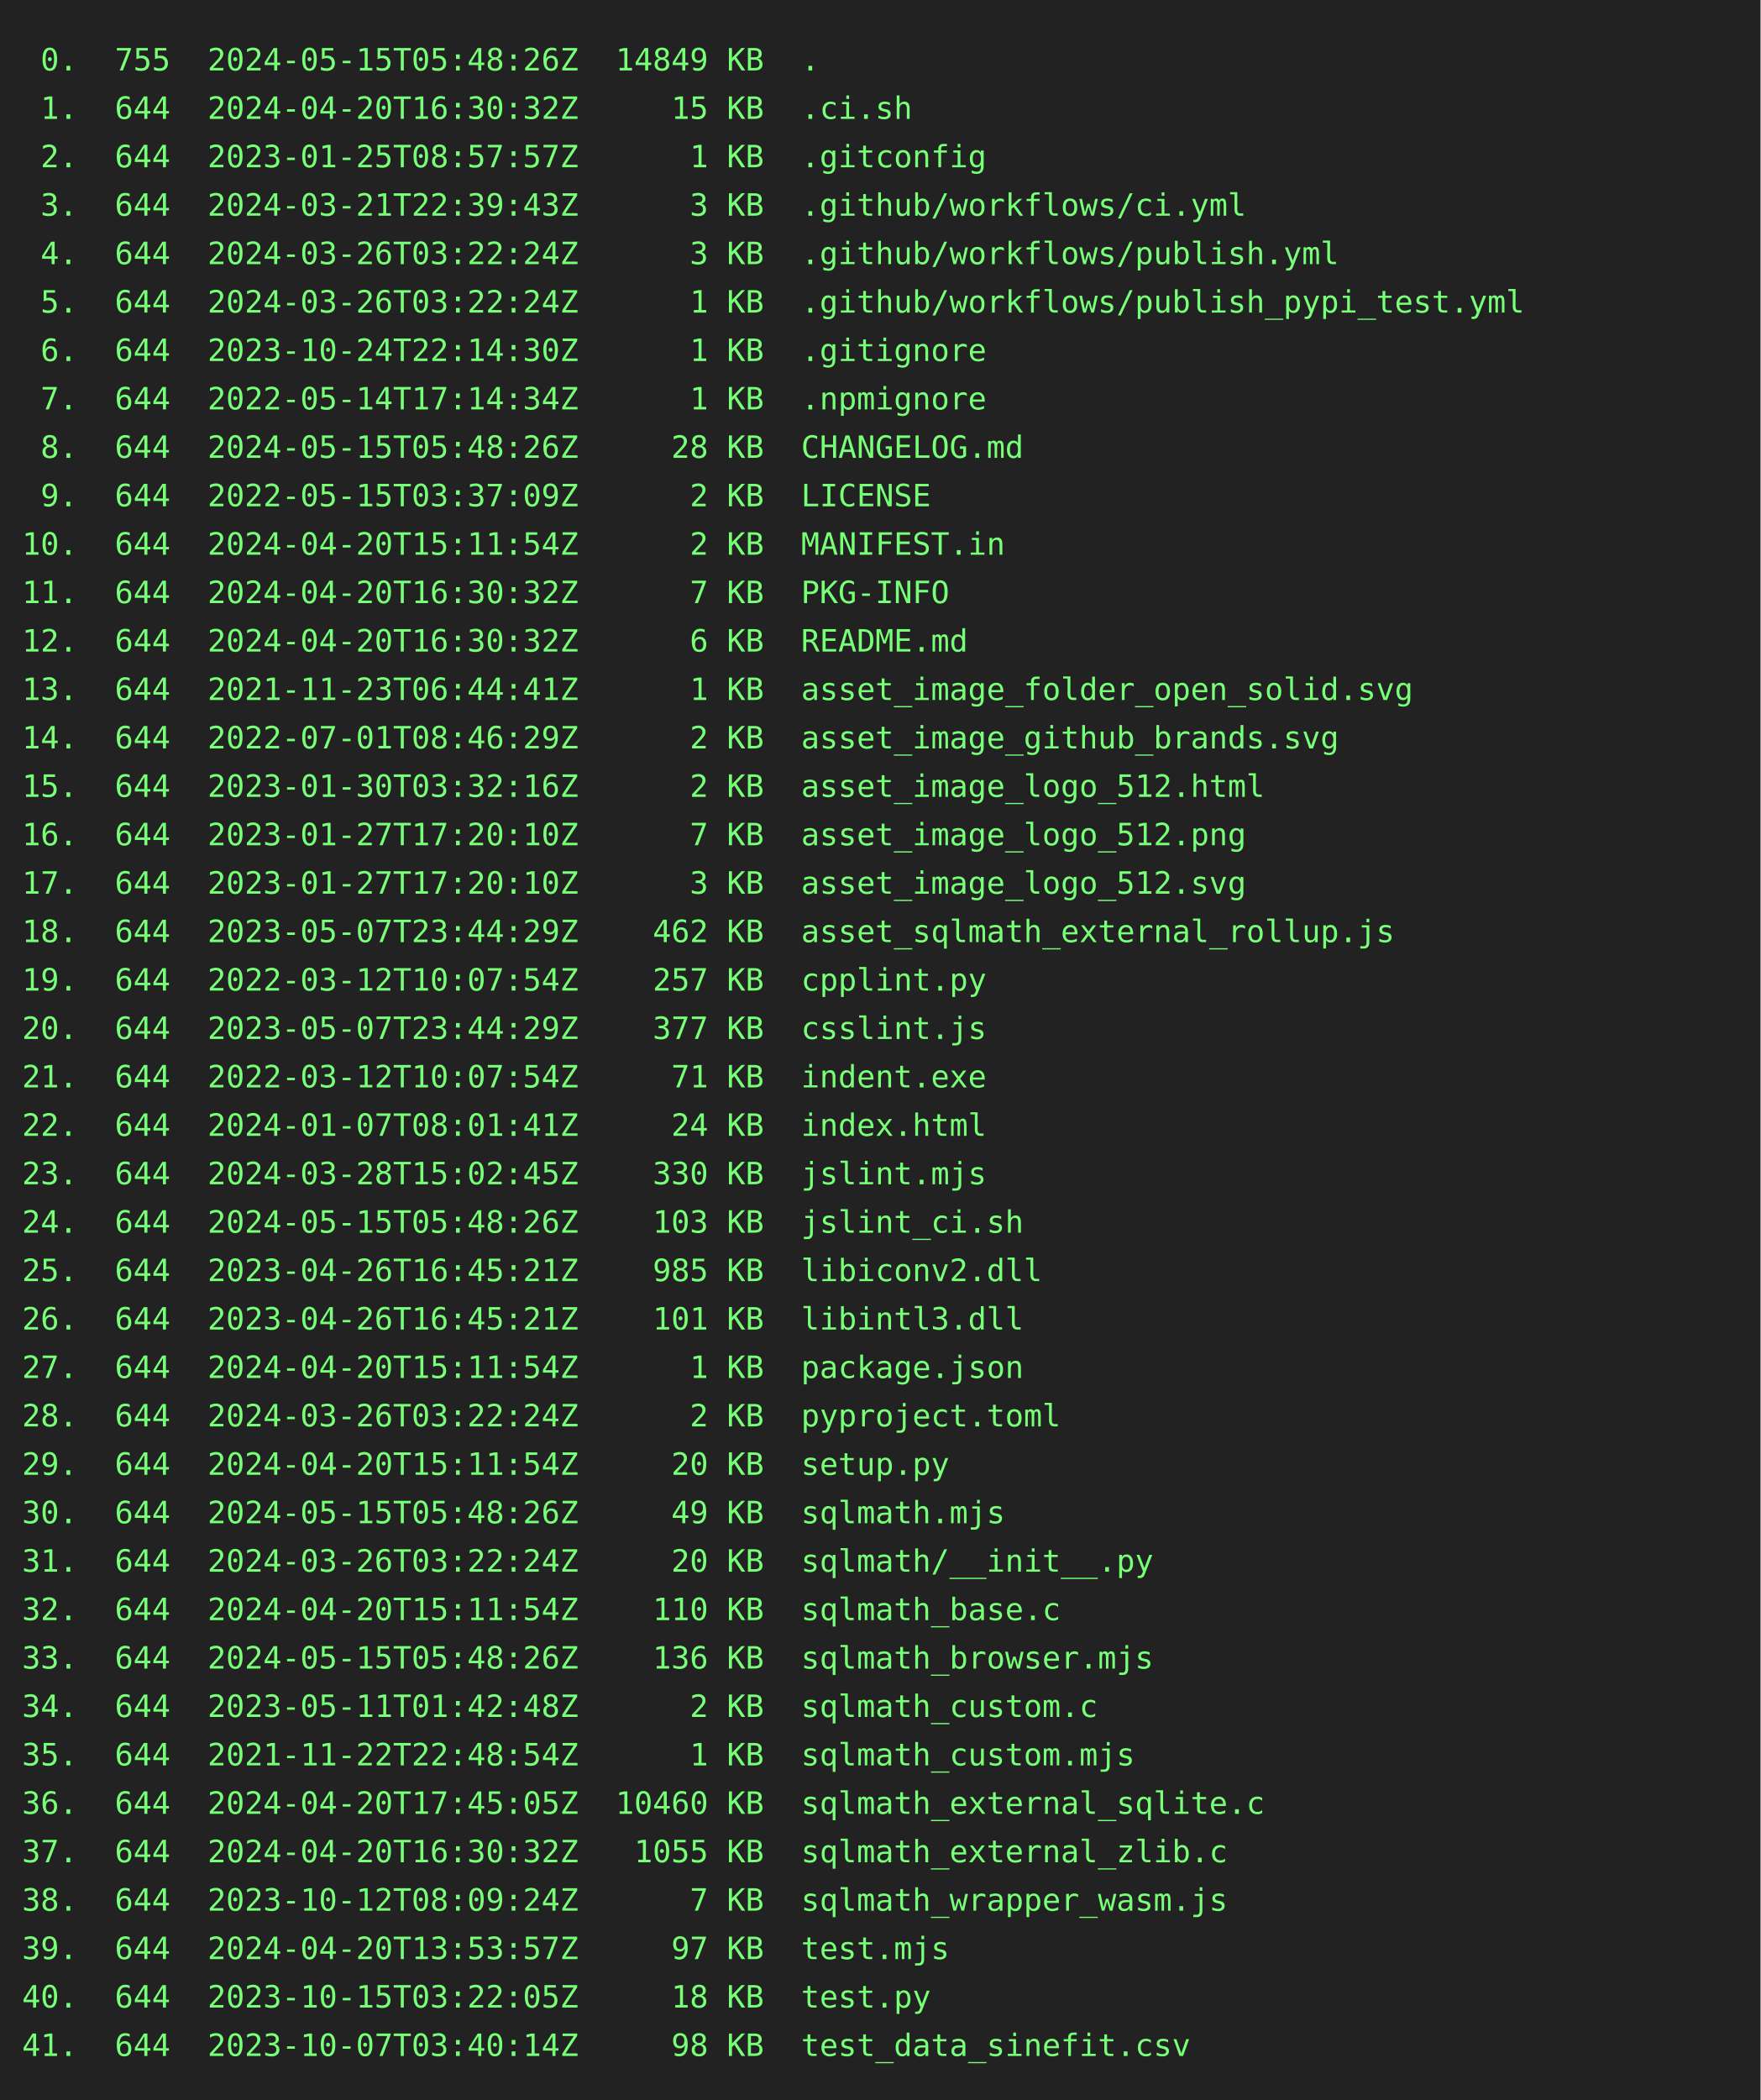
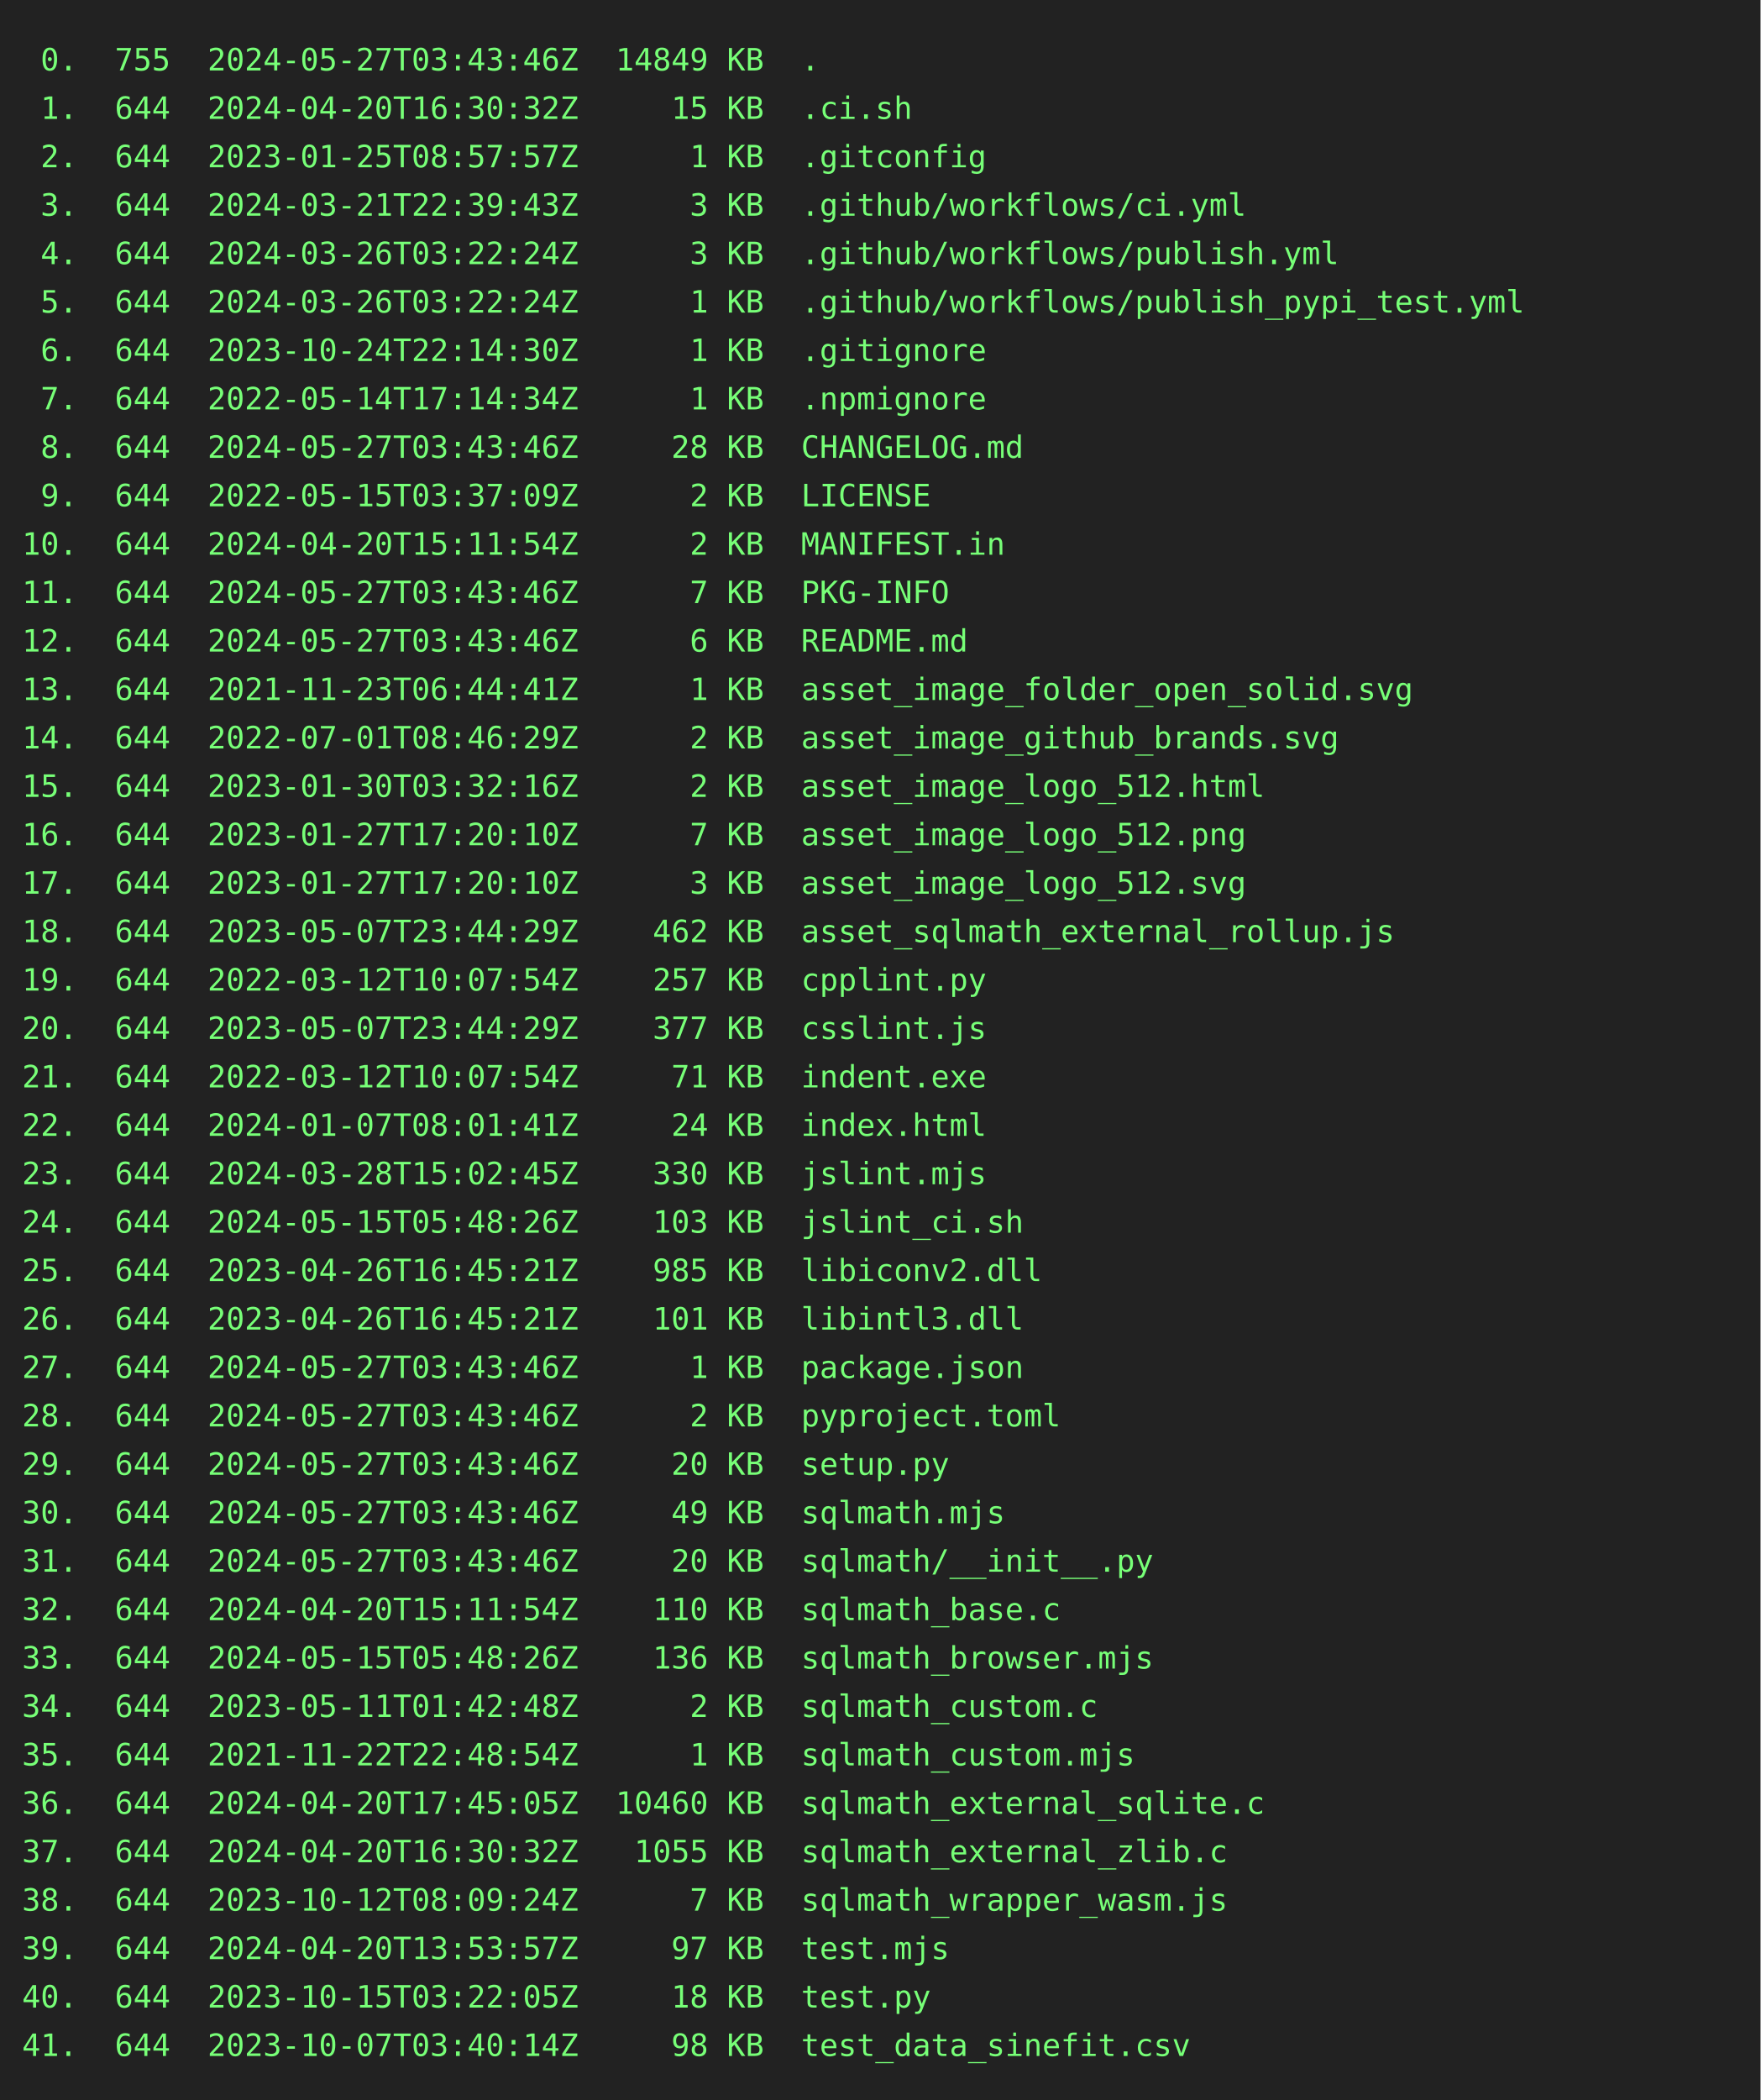
<svg xmlns="http://www.w3.org/2000/svg" height="954" width="800">
  <rect height="954" fill="#222" width="800" />
  <text fill="#7f7" font-family="consolas, menlo, monospace" font-size="14" xml:space="preserve">
-     <tspan lengthAdjust="spacingAndGlyphs" textLength="768" x="10" y="32"> 0.  755  2024-05-15T05:48:26Z  14849 KB  .                                                      </tspan>
+     <tspan lengthAdjust="spacingAndGlyphs" textLength="768" x="10" y="32"> 0.  755  2024-05-27T03:43:46Z  14849 KB  .                                                      </tspan>
    <tspan lengthAdjust="spacingAndGlyphs" textLength="768" x="10" y="54"> 1.  644  2024-04-20T16:30:32Z     15 KB  .ci.sh                                                 </tspan>
    <tspan lengthAdjust="spacingAndGlyphs" textLength="768" x="10" y="76"> 2.  644  2023-01-25T08:57:57Z      1 KB  .gitconfig                                             </tspan>
    <tspan lengthAdjust="spacingAndGlyphs" textLength="768" x="10" y="98"> 3.  644  2024-03-21T22:39:43Z      3 KB  .github/workflows/ci.yml                               </tspan>
    <tspan lengthAdjust="spacingAndGlyphs" textLength="768" x="10" y="120"> 4.  644  2024-03-26T03:22:24Z      3 KB  .github/workflows/publish.yml                          </tspan>
    <tspan lengthAdjust="spacingAndGlyphs" textLength="768" x="10" y="142"> 5.  644  2024-03-26T03:22:24Z      1 KB  .github/workflows/publish_pypi_test.yml                </tspan>
    <tspan lengthAdjust="spacingAndGlyphs" textLength="768" x="10" y="164"> 6.  644  2023-10-24T22:14:30Z      1 KB  .gitignore                                             </tspan>
    <tspan lengthAdjust="spacingAndGlyphs" textLength="768" x="10" y="186"> 7.  644  2022-05-14T17:14:34Z      1 KB  .npmignore                                             </tspan>
-     <tspan lengthAdjust="spacingAndGlyphs" textLength="768" x="10" y="208"> 8.  644  2024-05-15T05:48:26Z     28 KB  CHANGELOG.md                                           </tspan>
+     <tspan lengthAdjust="spacingAndGlyphs" textLength="768" x="10" y="208"> 8.  644  2024-05-27T03:43:46Z     28 KB  CHANGELOG.md                                           </tspan>
    <tspan lengthAdjust="spacingAndGlyphs" textLength="768" x="10" y="230"> 9.  644  2022-05-15T03:37:09Z      2 KB  LICENSE                                                </tspan>
    <tspan lengthAdjust="spacingAndGlyphs" textLength="768" x="10" y="252">10.  644  2024-04-20T15:11:54Z      2 KB  MANIFEST.in                                            </tspan>
-     <tspan lengthAdjust="spacingAndGlyphs" textLength="768" x="10" y="274">11.  644  2024-04-20T16:30:32Z      7 KB  PKG-INFO                                               </tspan>
-     <tspan lengthAdjust="spacingAndGlyphs" textLength="768" x="10" y="296">12.  644  2024-04-20T16:30:32Z      6 KB  README.md                                              </tspan>
+     <tspan lengthAdjust="spacingAndGlyphs" textLength="768" x="10" y="274">11.  644  2024-05-27T03:43:46Z      7 KB  PKG-INFO                                               </tspan>
+     <tspan lengthAdjust="spacingAndGlyphs" textLength="768" x="10" y="296">12.  644  2024-05-27T03:43:46Z      6 KB  README.md                                              </tspan>
    <tspan lengthAdjust="spacingAndGlyphs" textLength="768" x="10" y="318">13.  644  2021-11-23T06:44:41Z      1 KB  asset_image_folder_open_solid.svg                      </tspan>
    <tspan lengthAdjust="spacingAndGlyphs" textLength="768" x="10" y="340">14.  644  2022-07-01T08:46:29Z      2 KB  asset_image_github_brands.svg                          </tspan>
    <tspan lengthAdjust="spacingAndGlyphs" textLength="768" x="10" y="362">15.  644  2023-01-30T03:32:16Z      2 KB  asset_image_logo_512.html                              </tspan>
    <tspan lengthAdjust="spacingAndGlyphs" textLength="768" x="10" y="384">16.  644  2023-01-27T17:20:10Z      7 KB  asset_image_logo_512.png                               </tspan>
    <tspan lengthAdjust="spacingAndGlyphs" textLength="768" x="10" y="406">17.  644  2023-01-27T17:20:10Z      3 KB  asset_image_logo_512.svg                               </tspan>
    <tspan lengthAdjust="spacingAndGlyphs" textLength="768" x="10" y="428">18.  644  2023-05-07T23:44:29Z    462 KB  asset_sqlmath_external_rollup.js                       </tspan>
    <tspan lengthAdjust="spacingAndGlyphs" textLength="768" x="10" y="450">19.  644  2022-03-12T10:07:54Z    257 KB  cpplint.py                                             </tspan>
    <tspan lengthAdjust="spacingAndGlyphs" textLength="768" x="10" y="472">20.  644  2023-05-07T23:44:29Z    377 KB  csslint.js                                             </tspan>
    <tspan lengthAdjust="spacingAndGlyphs" textLength="768" x="10" y="494">21.  644  2022-03-12T10:07:54Z     71 KB  indent.exe                                             </tspan>
    <tspan lengthAdjust="spacingAndGlyphs" textLength="768" x="10" y="516">22.  644  2024-01-07T08:01:41Z     24 KB  index.html                                             </tspan>
    <tspan lengthAdjust="spacingAndGlyphs" textLength="768" x="10" y="538">23.  644  2024-03-28T15:02:45Z    330 KB  jslint.mjs                                             </tspan>
    <tspan lengthAdjust="spacingAndGlyphs" textLength="768" x="10" y="560">24.  644  2024-05-15T05:48:26Z    103 KB  jslint_ci.sh                                           </tspan>
    <tspan lengthAdjust="spacingAndGlyphs" textLength="768" x="10" y="582">25.  644  2023-04-26T16:45:21Z    985 KB  libiconv2.dll                                          </tspan>
    <tspan lengthAdjust="spacingAndGlyphs" textLength="768" x="10" y="604">26.  644  2023-04-26T16:45:21Z    101 KB  libintl3.dll                                           </tspan>
-     <tspan lengthAdjust="spacingAndGlyphs" textLength="768" x="10" y="626">27.  644  2024-04-20T15:11:54Z      1 KB  package.json                                           </tspan>
-     <tspan lengthAdjust="spacingAndGlyphs" textLength="768" x="10" y="648">28.  644  2024-03-26T03:22:24Z      2 KB  pyproject.toml                                         </tspan>
-     <tspan lengthAdjust="spacingAndGlyphs" textLength="768" x="10" y="670">29.  644  2024-04-20T15:11:54Z     20 KB  setup.py                                               </tspan>
-     <tspan lengthAdjust="spacingAndGlyphs" textLength="768" x="10" y="692">30.  644  2024-05-15T05:48:26Z     49 KB  sqlmath.mjs                                            </tspan>
-     <tspan lengthAdjust="spacingAndGlyphs" textLength="768" x="10" y="714">31.  644  2024-03-26T03:22:24Z     20 KB  sqlmath/__init__.py                                    </tspan>
+     <tspan lengthAdjust="spacingAndGlyphs" textLength="768" x="10" y="626">27.  644  2024-05-27T03:43:46Z      1 KB  package.json                                           </tspan>
+     <tspan lengthAdjust="spacingAndGlyphs" textLength="768" x="10" y="648">28.  644  2024-05-27T03:43:46Z      2 KB  pyproject.toml                                         </tspan>
+     <tspan lengthAdjust="spacingAndGlyphs" textLength="768" x="10" y="670">29.  644  2024-05-27T03:43:46Z     20 KB  setup.py                                               </tspan>
+     <tspan lengthAdjust="spacingAndGlyphs" textLength="768" x="10" y="692">30.  644  2024-05-27T03:43:46Z     49 KB  sqlmath.mjs                                            </tspan>
+     <tspan lengthAdjust="spacingAndGlyphs" textLength="768" x="10" y="714">31.  644  2024-05-27T03:43:46Z     20 KB  sqlmath/__init__.py                                    </tspan>
    <tspan lengthAdjust="spacingAndGlyphs" textLength="768" x="10" y="736">32.  644  2024-04-20T15:11:54Z    110 KB  sqlmath_base.c                                         </tspan>
    <tspan lengthAdjust="spacingAndGlyphs" textLength="768" x="10" y="758">33.  644  2024-05-15T05:48:26Z    136 KB  sqlmath_browser.mjs                                    </tspan>
    <tspan lengthAdjust="spacingAndGlyphs" textLength="768" x="10" y="780">34.  644  2023-05-11T01:42:48Z      2 KB  sqlmath_custom.c                                       </tspan>
    <tspan lengthAdjust="spacingAndGlyphs" textLength="768" x="10" y="802">35.  644  2021-11-22T22:48:54Z      1 KB  sqlmath_custom.mjs                                     </tspan>
    <tspan lengthAdjust="spacingAndGlyphs" textLength="768" x="10" y="824">36.  644  2024-04-20T17:45:05Z  10460 KB  sqlmath_external_sqlite.c                              </tspan>
    <tspan lengthAdjust="spacingAndGlyphs" textLength="768" x="10" y="846">37.  644  2024-04-20T16:30:32Z   1055 KB  sqlmath_external_zlib.c                                </tspan>
    <tspan lengthAdjust="spacingAndGlyphs" textLength="768" x="10" y="868">38.  644  2023-10-12T08:09:24Z      7 KB  sqlmath_wrapper_wasm.js                                </tspan>
    <tspan lengthAdjust="spacingAndGlyphs" textLength="768" x="10" y="890">39.  644  2024-04-20T13:53:57Z     97 KB  test.mjs                                               </tspan>
    <tspan lengthAdjust="spacingAndGlyphs" textLength="768" x="10" y="912">40.  644  2023-10-15T03:22:05Z     18 KB  test.py                                                </tspan>
    <tspan lengthAdjust="spacingAndGlyphs" textLength="768" x="10" y="934">41.  644  2023-10-07T03:40:14Z     98 KB  test_data_sinefit.csv                                  </tspan>
  </text>
</svg>
